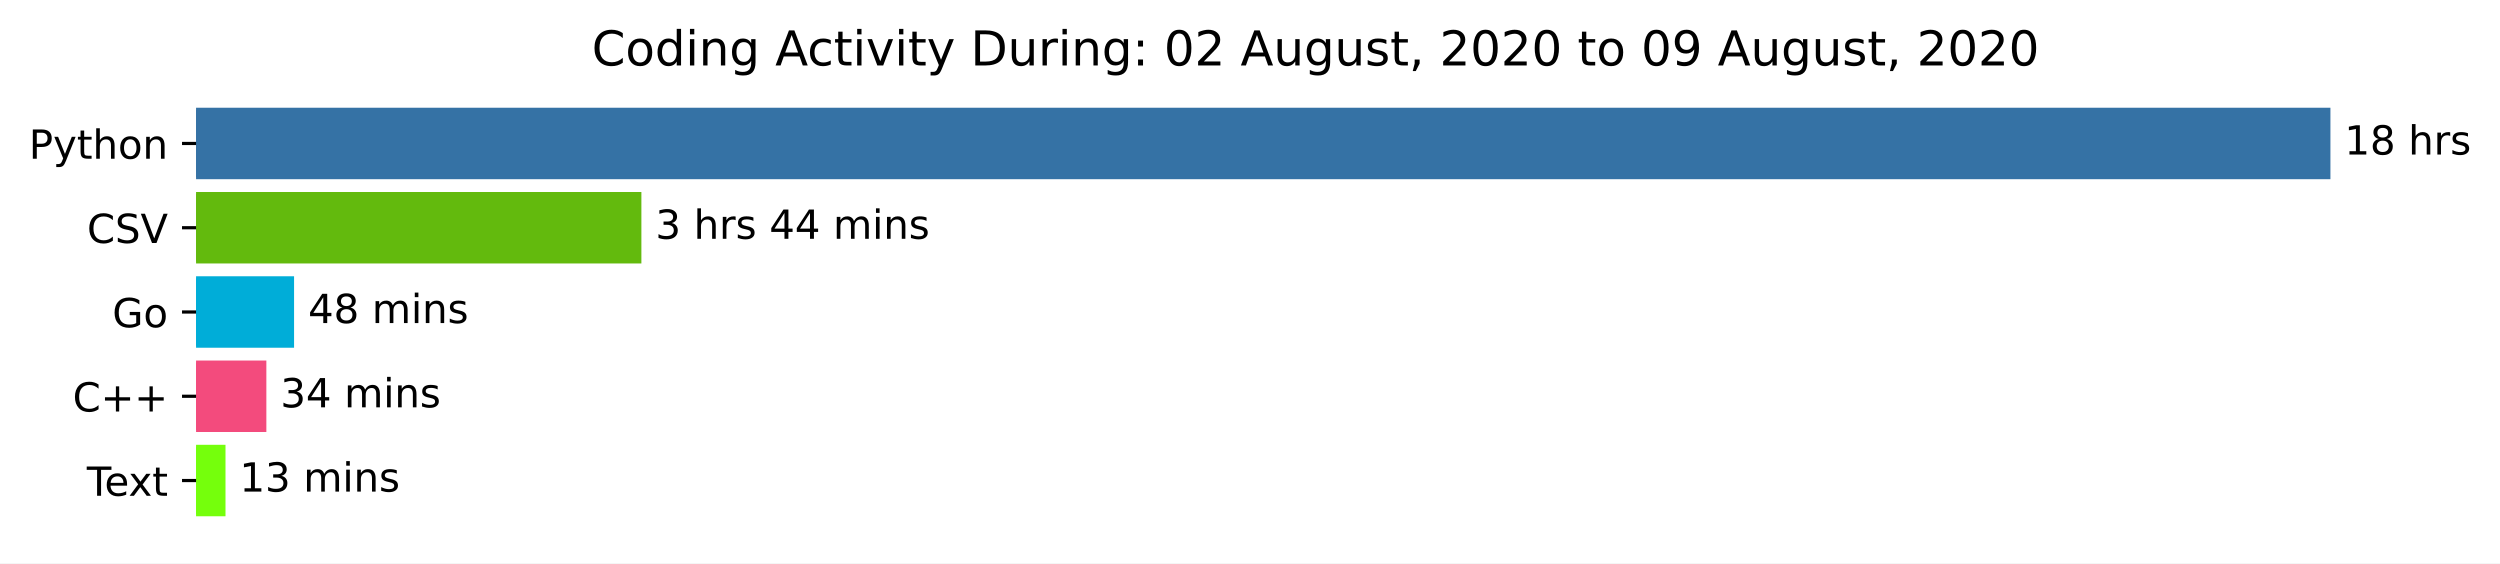
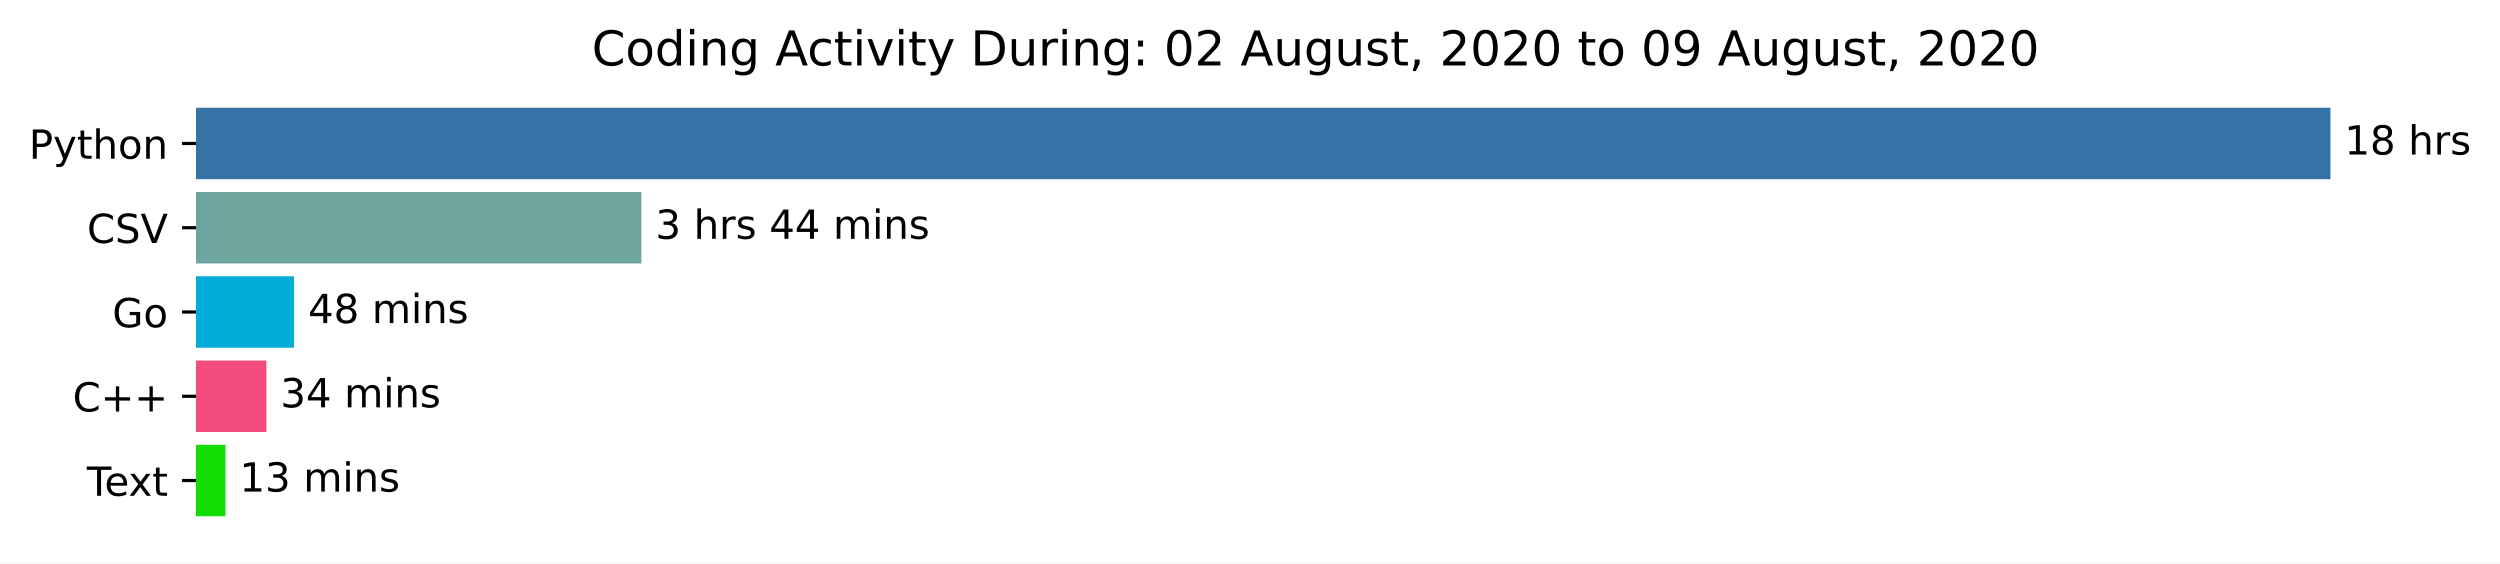
<svg xmlns="http://www.w3.org/2000/svg" xmlns:xlink="http://www.w3.org/1999/xlink" height="140.398pt" version="1.1" viewBox="0 0 623.052 140.398" width="623.052pt">
  <defs>
    <style type="text/css">*{stroke-linecap:butt;stroke-linejoin:round;}</style>
  </defs>
  <g id="figure_1">
    <g id="patch_1">
      <path d="M 0 140.398  L 623.052 140.398  L 623.052 0  L 0 0  z " style="fill:#ffffff;" />
    </g>
    <g id="axes_1">
      <g id="patch_2">
-         <path clip-path="url(#p7b652b9c4a)" d="M 48.862 27.358  L 580.291 27.358  L 580.291 44.158  L 48.862 44.158  z " style="fill:#3572a5;stroke:#3572a5;stroke-linejoin:miter;" />
+         <path clip-path="url(#pf7abff72b2)" d="M 48.862 27.358  L 580.291 27.358  L 580.291 44.158  L 48.862 44.158  z " style="fill:#3572a5;stroke:#3572a5;stroke-linejoin:miter;" />
      </g>
      <g id="patch_3">
-         <path clip-path="url(#p7b652b9c4a)" d="M 48.862 48.358  L 159.347 48.358  L 159.347 65.158  L 48.862 65.158  z " style="fill:#63ba0d;stroke:#63ba0d;stroke-linejoin:miter;" />
+         <path clip-path="url(#pf7abff72b2)" d="M 48.862 48.358  L 159.347 48.358  L 159.347 65.158  L 48.862 65.158  z " style="fill:#6da59e;stroke:#6da59e;stroke-linejoin:miter;" />
      </g>
      <g id="patch_4">
-         <path clip-path="url(#p7b652b9c4a)" d="M 48.862 69.358  L 72.787 69.358  L 72.787 86.158  L 48.862 86.158  z " style="fill:#00add8;stroke:#00add8;stroke-linejoin:miter;" />
+         <path clip-path="url(#pf7abff72b2)" d="M 48.862 69.358  L 72.787 69.358  L 72.787 86.158  L 48.862 86.158  z " style="fill:#00add8;stroke:#00add8;stroke-linejoin:miter;" />
      </g>
      <g id="patch_5">
-         <path clip-path="url(#p7b652b9c4a)" d="M 48.862 90.358  L 65.882 90.358  L 65.882 107.158  L 48.862 107.158  z " style="fill:#f34b7d;stroke:#f34b7d;stroke-linejoin:miter;" />
+         <path clip-path="url(#pf7abff72b2)" d="M 48.862 90.358  L 65.882 90.358  L 65.882 107.158  L 48.862 107.158  z " style="fill:#f34b7d;stroke:#f34b7d;stroke-linejoin:miter;" />
      </g>
      <g id="patch_6">
-         <path clip-path="url(#p7b652b9c4a)" d="M 48.862 111.358  L 55.698 111.358  L 55.698 128.158  L 48.862 128.158  z " style="fill:#75ff0c;stroke:#75ff0c;stroke-linejoin:miter;" />
+         <path clip-path="url(#pf7abff72b2)" d="M 48.862 111.358  L 55.698 111.358  L 55.698 128.158  L 48.862 128.158  z " style="fill:#14dd03;stroke:#14dd03;stroke-linejoin:miter;" />
      </g>
      <g id="matplotlib.axis_1" />
      <g id="matplotlib.axis_2">
        <g id="ytick_1">
          <g id="line2d_1">
            <defs>
-               <path d="M 0 0  L -3.5 0  " id="mc0fcc837d3" style="stroke:#000000;stroke-width:0.8;" />
+               <path d="M 0 0  L -3.5 0  " id="m999991df1b" style="stroke:#000000;stroke-width:0.8;" />
            </defs>
            <g>
-               <use style="stroke:#000000;stroke-width:0.8;" x="48.862" xlink:href="#mc0fcc837d3" y="35.758" />
+               <use style="stroke:#000000;stroke-width:0.8;" x="48.862" xlink:href="#m999991df1b" y="35.758" />
            </g>
          </g>
          <g id="text_1">
            <g transform="translate(7.2 39.55734)scale(0.1 -0.1)">
              <defs>
                <path d="M 19.672 64.797  L 19.672 37.406  L 32.078 37.406  Q 38.969 37.406 42.719 40.969  Q 46.484 44.531 46.484 51.125  Q 46.484 57.672 42.719 61.234  Q 38.969 64.797 32.078 64.797  z M 9.812 72.906  L 32.078 72.906  Q 44.344 72.906 50.609 67.359  Q 56.891 61.812 56.891 51.125  Q 56.891 40.328 50.609 34.812  Q 44.344 29.297 32.078 29.297  L 19.672 29.297  L 19.672 0  L 9.812 0  z " id="DejaVuSans-80" />
                <path d="M 32.172 -5.078  Q 28.375 -14.844 24.75 -17.812  Q 21.141 -20.797 15.094 -20.797  L 7.906 -20.797  L 7.906 -13.281  L 13.188 -13.281  Q 16.891 -13.281 18.938 -11.516  Q 21 -9.766 23.484 -3.219  L 25.094 0.875  L 2.984 54.688  L 12.5 54.688  L 29.594 11.922  L 46.688 54.688  L 56.203 54.688  z " id="DejaVuSans-121" />
                <path d="M 18.312 70.219  L 18.312 54.688  L 36.812 54.688  L 36.812 47.703  L 18.312 47.703  L 18.312 18.016  Q 18.312 11.328 20.141 9.422  Q 21.969 7.516 27.594 7.516  L 36.812 7.516  L 36.812 0  L 27.594 0  Q 17.188 0 13.234 3.875  Q 9.281 7.766 9.281 18.016  L 9.281 47.703  L 2.688 47.703  L 2.688 54.688  L 9.281 54.688  L 9.281 70.219  z " id="DejaVuSans-116" />
                <path d="M 54.891 33.016  L 54.891 0  L 45.906 0  L 45.906 32.719  Q 45.906 40.484 42.875 44.328  Q 39.844 48.188 33.797 48.188  Q 26.516 48.188 22.312 43.547  Q 18.109 38.922 18.109 30.906  L 18.109 0  L 9.078 0  L 9.078 75.984  L 18.109 75.984  L 18.109 46.188  Q 21.344 51.125 25.703 53.562  Q 30.078 56 35.797 56  Q 45.219 56 50.047 50.172  Q 54.891 44.344 54.891 33.016  z " id="DejaVuSans-104" />
                <path d="M 30.609 48.391  Q 23.391 48.391 19.188 42.75  Q 14.984 37.109 14.984 27.297  Q 14.984 17.484 19.156 11.844  Q 23.344 6.203 30.609 6.203  Q 37.797 6.203 41.984 11.859  Q 46.188 17.531 46.188 27.297  Q 46.188 37.016 41.984 42.703  Q 37.797 48.391 30.609 48.391  z M 30.609 56  Q 42.328 56 49.016 48.375  Q 55.719 40.766 55.719 27.297  Q 55.719 13.875 49.016 6.219  Q 42.328 -1.422 30.609 -1.422  Q 18.844 -1.422 12.172 6.219  Q 5.516 13.875 5.516 27.297  Q 5.516 40.766 12.172 48.375  Q 18.844 56 30.609 56  z " id="DejaVuSans-111" />
                <path d="M 54.891 33.016  L 54.891 0  L 45.906 0  L 45.906 32.719  Q 45.906 40.484 42.875 44.328  Q 39.844 48.188 33.797 48.188  Q 26.516 48.188 22.312 43.547  Q 18.109 38.922 18.109 30.906  L 18.109 0  L 9.078 0  L 9.078 54.688  L 18.109 54.688  L 18.109 46.188  Q 21.344 51.125 25.703 53.562  Q 30.078 56 35.797 56  Q 45.219 56 50.047 50.172  Q 54.891 44.344 54.891 33.016  z " id="DejaVuSans-110" />
              </defs>
              <use xlink:href="#DejaVuSans-80" />
              <use x="60.303" xlink:href="#DejaVuSans-121" />
              <use x="119.482" xlink:href="#DejaVuSans-116" />
              <use x="158.691" xlink:href="#DejaVuSans-104" />
              <use x="222.07" xlink:href="#DejaVuSans-111" />
              <use x="283.252" xlink:href="#DejaVuSans-110" />
            </g>
          </g>
        </g>
        <g id="ytick_2">
          <g id="line2d_2">
            <g>
-               <use style="stroke:#000000;stroke-width:0.8;" x="48.862" xlink:href="#mc0fcc837d3" y="56.758" />
+               <use style="stroke:#000000;stroke-width:0.8;" x="48.862" xlink:href="#m999991df1b" y="56.758" />
            </g>
          </g>
          <g id="text_2">
            <g transform="translate(21.69063 60.55734)scale(0.1 -0.1)">
              <defs>
                <path d="M 64.406 67.281  L 64.406 56.891  Q 59.422 61.531 53.781 63.812  Q 48.141 66.109 41.797 66.109  Q 29.297 66.109 22.656 58.469  Q 16.016 50.828 16.016 36.375  Q 16.016 21.969 22.656 14.328  Q 29.297 6.688 41.797 6.688  Q 48.141 6.688 53.781 8.984  Q 59.422 11.281 64.406 15.922  L 64.406 5.609  Q 59.234 2.094 53.438 0.328  Q 47.656 -1.422 41.219 -1.422  Q 24.656 -1.422 15.125 8.703  Q 5.609 18.844 5.609 36.375  Q 5.609 53.953 15.125 64.078  Q 24.656 74.219 41.219 74.219  Q 47.75 74.219 53.531 72.484  Q 59.328 70.75 64.406 67.281  z " id="DejaVuSans-67" />
                <path d="M 53.516 70.516  L 53.516 60.891  Q 47.906 63.578 42.922 64.891  Q 37.938 66.219 33.297 66.219  Q 25.25 66.219 20.875 63.094  Q 16.5 59.969 16.5 54.203  Q 16.5 49.359 19.406 46.891  Q 22.312 44.438 30.422 42.922  L 36.375 41.703  Q 47.406 39.594 52.656 34.297  Q 57.906 29 57.906 20.125  Q 57.906 9.516 50.797 4.047  Q 43.703 -1.422 29.984 -1.422  Q 24.812 -1.422 18.969 -0.25  Q 13.141 0.922 6.891 3.219  L 6.891 13.375  Q 12.891 10.016 18.656 8.297  Q 24.422 6.594 29.984 6.594  Q 38.422 6.594 43.016 9.906  Q 47.609 13.234 47.609 19.391  Q 47.609 24.75 44.312 27.781  Q 41.016 30.812 33.5 32.328  L 27.484 33.5  Q 16.453 35.688 11.516 40.375  Q 6.594 45.062 6.594 53.422  Q 6.594 63.094 13.406 68.656  Q 20.219 74.219 32.172 74.219  Q 37.312 74.219 42.625 73.281  Q 47.953 72.359 53.516 70.516  z " id="DejaVuSans-83" />
                <path d="M 28.609 0  L 0.781 72.906  L 11.078 72.906  L 34.188 11.531  L 57.328 72.906  L 67.578 72.906  L 39.797 0  z " id="DejaVuSans-86" />
              </defs>
              <use xlink:href="#DejaVuSans-67" />
              <use x="69.824" xlink:href="#DejaVuSans-83" />
              <use x="133.301" xlink:href="#DejaVuSans-86" />
            </g>
          </g>
        </g>
        <g id="ytick_3">
          <g id="line2d_3">
            <g>
-               <use style="stroke:#000000;stroke-width:0.8;" x="48.862" xlink:href="#mc0fcc837d3" y="77.758" />
+               <use style="stroke:#000000;stroke-width:0.8;" x="48.862" xlink:href="#m999991df1b" y="77.758" />
            </g>
          </g>
          <g id="text_3">
            <g transform="translate(27.99531 81.55734)scale(0.1 -0.1)">
              <defs>
                <path d="M 59.516 10.406  L 59.516 29.984  L 43.406 29.984  L 43.406 38.094  L 69.281 38.094  L 69.281 6.781  Q 63.578 2.734 56.688 0.656  Q 49.812 -1.422 42 -1.422  Q 24.906 -1.422 15.25 8.562  Q 5.609 18.562 5.609 36.375  Q 5.609 54.25 15.25 64.234  Q 24.906 74.219 42 74.219  Q 49.125 74.219 55.547 72.453  Q 61.969 70.703 67.391 67.281  L 67.391 56.781  Q 61.922 61.422 55.766 63.766  Q 49.609 66.109 42.828 66.109  Q 29.438 66.109 22.719 58.641  Q 16.016 51.172 16.016 36.375  Q 16.016 21.625 22.719 14.156  Q 29.438 6.688 42.828 6.688  Q 48.047 6.688 52.141 7.594  Q 56.25 8.5 59.516 10.406  z " id="DejaVuSans-71" />
              </defs>
              <use xlink:href="#DejaVuSans-71" />
              <use x="77.49" xlink:href="#DejaVuSans-111" />
            </g>
          </g>
        </g>
        <g id="ytick_4">
          <g id="line2d_4">
            <g>
-               <use style="stroke:#000000;stroke-width:0.8;" x="48.862" xlink:href="#mc0fcc837d3" y="98.758" />
+               <use style="stroke:#000000;stroke-width:0.8;" x="48.862" xlink:href="#m999991df1b" y="98.758" />
            </g>
          </g>
          <g id="text_4">
            <g transform="translate(18.12031 102.5573)scale(0.1 -0.1)">
              <defs>
                <path d="M 46 62.703  L 46 35.5  L 73.188 35.5  L 73.188 27.203  L 46 27.203  L 46 0  L 37.797 0  L 37.797 27.203  L 10.594 27.203  L 10.594 35.5  L 37.797 35.5  L 37.797 62.703  z " id="DejaVuSans-43" />
              </defs>
              <use xlink:href="#DejaVuSans-67" />
              <use x="69.824" xlink:href="#DejaVuSans-43" />
              <use x="153.613" xlink:href="#DejaVuSans-43" />
            </g>
          </g>
        </g>
        <g id="ytick_5">
          <g id="line2d_5">
            <g>
-               <use style="stroke:#000000;stroke-width:0.8;" x="48.862" xlink:href="#mc0fcc837d3" y="119.758" />
+               <use style="stroke:#000000;stroke-width:0.8;" x="48.862" xlink:href="#m999991df1b" y="119.758" />
            </g>
          </g>
          <g id="text_5">
            <g transform="translate(21.6375 123.5573)scale(0.1 -0.1)">
              <defs>
                <path d="M -0.297 72.906  L 61.375 72.906  L 61.375 64.594  L 35.5 64.594  L 35.5 0  L 25.594 0  L 25.594 64.594  L -0.297 64.594  z " id="DejaVuSans-84" />
                <path d="M 56.203 29.594  L 56.203 25.203  L 14.891 25.203  Q 15.484 15.922 20.484 11.062  Q 25.484 6.203 34.422 6.203  Q 39.594 6.203 44.453 7.469  Q 49.312 8.734 54.109 11.281  L 54.109 2.781  Q 49.266 0.734 44.188 -0.344  Q 39.109 -1.422 33.891 -1.422  Q 20.797 -1.422 13.156 6.188  Q 5.516 13.812 5.516 26.812  Q 5.516 40.234 12.766 48.109  Q 20.016 56 32.328 56  Q 43.359 56 49.781 48.891  Q 56.203 41.797 56.203 29.594  z M 47.219 32.234  Q 47.125 39.594 43.094 43.984  Q 39.062 48.391 32.422 48.391  Q 24.906 48.391 20.391 44.141  Q 15.875 39.891 15.188 32.172  z " id="DejaVuSans-101" />
                <path d="M 54.891 54.688  L 35.109 28.078  L 55.906 0  L 45.312 0  L 29.391 21.484  L 13.484 0  L 2.875 0  L 24.125 28.609  L 4.688 54.688  L 15.281 54.688  L 29.781 35.203  L 44.281 54.688  z " id="DejaVuSans-120" />
              </defs>
              <use xlink:href="#DejaVuSans-84" />
              <use x="44.084" xlink:href="#DejaVuSans-101" />
              <use x="103.857" xlink:href="#DejaVuSans-120" />
              <use x="163.037" xlink:href="#DejaVuSans-116" />
            </g>
          </g>
        </g>
      </g>
      <g id="text_6">
        <g transform="translate(584.2911 38.5175)scale(0.1 -0.1)">
          <defs>
            <path d="M 12.406 8.297  L 28.516 8.297  L 28.516 63.922  L 10.984 60.406  L 10.984 69.391  L 28.422 72.906  L 38.281 72.906  L 38.281 8.297  L 54.391 8.297  L 54.391 0  L 12.406 0  z " id="DejaVuSans-49" />
            <path d="M 31.781 34.625  Q 24.75 34.625 20.719 30.859  Q 16.703 27.094 16.703 20.516  Q 16.703 13.922 20.719 10.156  Q 24.75 6.391 31.781 6.391  Q 38.812 6.391 42.859 10.172  Q 46.922 13.969 46.922 20.516  Q 46.922 27.094 42.891 30.859  Q 38.875 34.625 31.781 34.625  z M 21.922 38.812  Q 15.578 40.375 12.031 44.719  Q 8.5 49.078 8.5 55.328  Q 8.5 64.062 14.719 69.141  Q 20.953 74.219 31.781 74.219  Q 42.672 74.219 48.875 69.141  Q 55.078 64.062 55.078 55.328  Q 55.078 49.078 51.531 44.719  Q 48 40.375 41.703 38.812  Q 48.828 37.156 52.797 32.312  Q 56.781 27.484 56.781 20.516  Q 56.781 9.906 50.312 4.234  Q 43.844 -1.422 31.781 -1.422  Q 19.734 -1.422 13.25 4.234  Q 6.781 9.906 6.781 20.516  Q 6.781 27.484 10.781 32.312  Q 14.797 37.156 21.922 38.812  z M 18.312 54.391  Q 18.312 48.734 21.844 45.562  Q 25.391 42.391 31.781 42.391  Q 38.141 42.391 41.719 45.562  Q 45.312 48.734 45.312 54.391  Q 45.312 60.062 41.719 63.234  Q 38.141 66.406 31.781 66.406  Q 25.391 66.406 21.844 63.234  Q 18.312 60.062 18.312 54.391  z " id="DejaVuSans-56" />
            <path id="DejaVuSans-32" />
            <path d="M 41.109 46.297  Q 39.594 47.172 37.812 47.578  Q 36.031 48 33.891 48  Q 26.266 48 22.188 43.047  Q 18.109 38.094 18.109 28.812  L 18.109 0  L 9.078 0  L 9.078 54.688  L 18.109 54.688  L 18.109 46.188  Q 20.953 51.172 25.484 53.578  Q 30.031 56 36.531 56  Q 37.453 56 38.578 55.875  Q 39.703 55.766 41.062 55.516  z " id="DejaVuSans-114" />
            <path d="M 44.281 53.078  L 44.281 44.578  Q 40.484 46.531 36.375 47.5  Q 32.281 48.484 27.875 48.484  Q 21.188 48.484 17.844 46.438  Q 14.5 44.391 14.5 40.281  Q 14.5 37.156 16.891 35.375  Q 19.281 33.594 26.516 31.984  L 29.594 31.297  Q 39.156 29.25 43.188 25.516  Q 47.219 21.781 47.219 15.094  Q 47.219 7.469 41.188 3.016  Q 35.156 -1.422 24.609 -1.422  Q 20.219 -1.422 15.453 -0.562  Q 10.688 0.297 5.422 2  L 5.422 11.281  Q 10.406 8.688 15.234 7.391  Q 20.062 6.109 24.812 6.109  Q 31.156 6.109 34.562 8.281  Q 37.984 10.453 37.984 14.406  Q 37.984 18.062 35.516 20.016  Q 33.062 21.969 24.703 23.781  L 21.578 24.516  Q 13.234 26.266 9.516 29.906  Q 5.812 33.547 5.812 39.891  Q 5.812 47.609 11.281 51.797  Q 16.75 56 26.812 56  Q 31.781 56 36.172 55.266  Q 40.578 54.547 44.281 53.078  z " id="DejaVuSans-115" />
          </defs>
          <use xlink:href="#DejaVuSans-49" />
          <use x="63.623" xlink:href="#DejaVuSans-56" />
          <use x="127.246" xlink:href="#DejaVuSans-32" />
          <use x="159.033" xlink:href="#DejaVuSans-104" />
          <use x="222.412" xlink:href="#DejaVuSans-114" />
          <use x="263.525" xlink:href="#DejaVuSans-115" />
        </g>
      </g>
      <g id="text_7">
        <g transform="translate(163.3472 59.5175)scale(0.1 -0.1)">
          <defs>
            <path d="M 40.578 39.312  Q 47.656 37.797 51.625 33  Q 55.609 28.219 55.609 21.188  Q 55.609 10.406 48.188 4.484  Q 40.766 -1.422 27.094 -1.422  Q 22.516 -1.422 17.656 -0.516  Q 12.797 0.391 7.625 2.203  L 7.625 11.719  Q 11.719 9.328 16.594 8.109  Q 21.484 6.891 26.812 6.891  Q 36.078 6.891 40.938 10.547  Q 45.797 14.203 45.797 21.188  Q 45.797 27.641 41.281 31.266  Q 36.766 34.906 28.719 34.906  L 20.219 34.906  L 20.219 43.016  L 29.109 43.016  Q 36.375 43.016 40.234 45.922  Q 44.094 48.828 44.094 54.297  Q 44.094 59.906 40.109 62.906  Q 36.141 65.922 28.719 65.922  Q 24.656 65.922 20.016 65.031  Q 15.375 64.156 9.812 62.312  L 9.812 71.094  Q 15.438 72.656 20.344 73.438  Q 25.25 74.219 29.594 74.219  Q 40.828 74.219 47.359 69.109  Q 53.906 64.016 53.906 55.328  Q 53.906 49.266 50.438 45.094  Q 46.969 40.922 40.578 39.312  z " id="DejaVuSans-51" />
            <path d="M 37.797 64.312  L 12.891 25.391  L 37.797 25.391  z M 35.203 72.906  L 47.609 72.906  L 47.609 25.391  L 58.016 25.391  L 58.016 17.188  L 47.609 17.188  L 47.609 0  L 37.797 0  L 37.797 17.188  L 4.891 17.188  L 4.891 26.703  z " id="DejaVuSans-52" />
            <path d="M 52 44.188  Q 55.375 50.25 60.062 53.125  Q 64.75 56 71.094 56  Q 79.641 56 84.281 50.016  Q 88.922 44.047 88.922 33.016  L 88.922 0  L 79.891 0  L 79.891 32.719  Q 79.891 40.578 77.094 44.375  Q 74.312 48.188 68.609 48.188  Q 61.625 48.188 57.562 43.547  Q 53.516 38.922 53.516 30.906  L 53.516 0  L 44.484 0  L 44.484 32.719  Q 44.484 40.625 41.703 44.406  Q 38.922 48.188 33.109 48.188  Q 26.219 48.188 22.156 43.531  Q 18.109 38.875 18.109 30.906  L 18.109 0  L 9.078 0  L 9.078 54.688  L 18.109 54.688  L 18.109 46.188  Q 21.188 51.219 25.484 53.609  Q 29.781 56 35.688 56  Q 41.656 56 45.828 52.969  Q 50 49.953 52 44.188  z " id="DejaVuSans-109" />
            <path d="M 9.422 54.688  L 18.406 54.688  L 18.406 0  L 9.422 0  z M 9.422 75.984  L 18.406 75.984  L 18.406 64.594  L 9.422 64.594  z " id="DejaVuSans-105" />
          </defs>
          <use xlink:href="#DejaVuSans-51" />
          <use x="63.623" xlink:href="#DejaVuSans-32" />
          <use x="95.41" xlink:href="#DejaVuSans-104" />
          <use x="158.789" xlink:href="#DejaVuSans-114" />
          <use x="199.902" xlink:href="#DejaVuSans-115" />
          <use x="252.002" xlink:href="#DejaVuSans-32" />
          <use x="283.789" xlink:href="#DejaVuSans-52" />
          <use x="347.412" xlink:href="#DejaVuSans-52" />
          <use x="411.035" xlink:href="#DejaVuSans-32" />
          <use x="442.822" xlink:href="#DejaVuSans-109" />
          <use x="540.234" xlink:href="#DejaVuSans-105" />
          <use x="568.018" xlink:href="#DejaVuSans-110" />
          <use x="631.396" xlink:href="#DejaVuSans-115" />
        </g>
      </g>
      <g id="text_8">
        <g transform="translate(76.7869 80.5175)scale(0.1 -0.1)">
          <use xlink:href="#DejaVuSans-52" />
          <use x="63.623" xlink:href="#DejaVuSans-56" />
          <use x="127.246" xlink:href="#DejaVuSans-32" />
          <use x="159.033" xlink:href="#DejaVuSans-109" />
          <use x="256.445" xlink:href="#DejaVuSans-105" />
          <use x="284.229" xlink:href="#DejaVuSans-110" />
          <use x="347.607" xlink:href="#DejaVuSans-115" />
        </g>
      </g>
      <g id="text_9">
        <g transform="translate(69.88161 101.5175)scale(0.1 -0.1)">
          <use xlink:href="#DejaVuSans-51" />
          <use x="63.623" xlink:href="#DejaVuSans-52" />
          <use x="127.246" xlink:href="#DejaVuSans-32" />
          <use x="159.033" xlink:href="#DejaVuSans-109" />
          <use x="256.445" xlink:href="#DejaVuSans-105" />
          <use x="284.229" xlink:href="#DejaVuSans-110" />
          <use x="347.607" xlink:href="#DejaVuSans-115" />
        </g>
      </g>
      <g id="text_10">
        <g transform="translate(59.69804 122.5175)scale(0.1 -0.1)">
          <use xlink:href="#DejaVuSans-49" />
          <use x="63.623" xlink:href="#DejaVuSans-51" />
          <use x="127.246" xlink:href="#DejaVuSans-32" />
          <use x="159.033" xlink:href="#DejaVuSans-109" />
          <use x="256.445" xlink:href="#DejaVuSans-105" />
          <use x="284.229" xlink:href="#DejaVuSans-110" />
          <use x="347.607" xlink:href="#DejaVuSans-115" />
        </g>
      </g>
      <g id="text_11">
        <g transform="translate(147.4847 16.31812)scale(0.12 -0.12)">
          <defs>
            <path d="M 45.406 46.391  L 45.406 75.984  L 54.391 75.984  L 54.391 0  L 45.406 0  L 45.406 8.203  Q 42.578 3.328 38.25 0.953  Q 33.938 -1.422 27.875 -1.422  Q 17.969 -1.422 11.734 6.484  Q 5.516 14.406 5.516 27.297  Q 5.516 40.188 11.734 48.094  Q 17.969 56 27.875 56  Q 33.938 56 38.25 53.625  Q 42.578 51.266 45.406 46.391  z M 14.797 27.297  Q 14.797 17.391 18.875 11.75  Q 22.953 6.109 30.078 6.109  Q 37.203 6.109 41.297 11.75  Q 45.406 17.391 45.406 27.297  Q 45.406 37.203 41.297 42.844  Q 37.203 48.484 30.078 48.484  Q 22.953 48.484 18.875 42.844  Q 14.797 37.203 14.797 27.297  z " id="DejaVuSans-100" />
            <path d="M 45.406 27.984  Q 45.406 37.75 41.375 43.109  Q 37.359 48.484 30.078 48.484  Q 22.859 48.484 18.828 43.109  Q 14.797 37.75 14.797 27.984  Q 14.797 18.266 18.828 12.891  Q 22.859 7.516 30.078 7.516  Q 37.359 7.516 41.375 12.891  Q 45.406 18.266 45.406 27.984  z M 54.391 6.781  Q 54.391 -7.172 48.188 -13.984  Q 42 -20.797 29.203 -20.797  Q 24.469 -20.797 20.266 -20.094  Q 16.062 -19.391 12.109 -17.922  L 12.109 -9.188  Q 16.062 -11.328 19.922 -12.344  Q 23.781 -13.375 27.781 -13.375  Q 36.625 -13.375 41.016 -8.766  Q 45.406 -4.156 45.406 5.172  L 45.406 9.625  Q 42.625 4.781 38.281 2.391  Q 33.938 0 27.875 0  Q 17.828 0 11.672 7.656  Q 5.516 15.328 5.516 27.984  Q 5.516 40.672 11.672 48.328  Q 17.828 56 27.875 56  Q 33.938 56 38.281 53.609  Q 42.625 51.219 45.406 46.391  L 45.406 54.688  L 54.391 54.688  z " id="DejaVuSans-103" />
            <path d="M 34.188 63.188  L 20.797 26.906  L 47.609 26.906  z M 28.609 72.906  L 39.797 72.906  L 67.578 0  L 57.328 0  L 50.688 18.703  L 17.828 18.703  L 11.188 0  L 0.781 0  z " id="DejaVuSans-65" />
            <path d="M 48.781 52.594  L 48.781 44.188  Q 44.969 46.297 41.141 47.344  Q 37.312 48.391 33.406 48.391  Q 24.656 48.391 19.812 42.844  Q 14.984 37.312 14.984 27.297  Q 14.984 17.281 19.812 11.734  Q 24.656 6.203 33.406 6.203  Q 37.312 6.203 41.141 7.25  Q 44.969 8.297 48.781 10.406  L 48.781 2.094  Q 45.016 0.344 40.984 -0.531  Q 36.969 -1.422 32.422 -1.422  Q 20.062 -1.422 12.781 6.344  Q 5.516 14.109 5.516 27.297  Q 5.516 40.672 12.859 48.328  Q 20.219 56 33.016 56  Q 37.156 56 41.109 55.141  Q 45.062 54.297 48.781 52.594  z " id="DejaVuSans-99" />
            <path d="M 2.984 54.688  L 12.5 54.688  L 29.594 8.797  L 46.688 54.688  L 56.203 54.688  L 35.688 0  L 23.484 0  z " id="DejaVuSans-118" />
            <path d="M 19.672 64.797  L 19.672 8.109  L 31.594 8.109  Q 46.688 8.109 53.688 14.938  Q 60.688 21.781 60.688 36.531  Q 60.688 51.172 53.688 57.984  Q 46.688 64.797 31.594 64.797  z M 9.812 72.906  L 30.078 72.906  Q 51.266 72.906 61.172 64.094  Q 71.094 55.281 71.094 36.531  Q 71.094 17.672 61.125 8.828  Q 51.172 0 30.078 0  L 9.812 0  z " id="DejaVuSans-68" />
            <path d="M 8.5 21.578  L 8.5 54.688  L 17.484 54.688  L 17.484 21.922  Q 17.484 14.156 20.5 10.266  Q 23.531 6.391 29.594 6.391  Q 36.859 6.391 41.078 11.031  Q 45.312 15.672 45.312 23.688  L 45.312 54.688  L 54.297 54.688  L 54.297 0  L 45.312 0  L 45.312 8.406  Q 42.047 3.422 37.719 1  Q 33.406 -1.422 27.688 -1.422  Q 18.266 -1.422 13.375 4.438  Q 8.5 10.297 8.5 21.578  z M 31.109 56  z " id="DejaVuSans-117" />
            <path d="M 11.719 12.406  L 22.016 12.406  L 22.016 0  L 11.719 0  z M 11.719 51.703  L 22.016 51.703  L 22.016 39.312  L 11.719 39.312  z " id="DejaVuSans-58" />
            <path d="M 31.781 66.406  Q 24.172 66.406 20.328 58.906  Q 16.5 51.422 16.5 36.375  Q 16.5 21.391 20.328 13.891  Q 24.172 6.391 31.781 6.391  Q 39.453 6.391 43.281 13.891  Q 47.125 21.391 47.125 36.375  Q 47.125 51.422 43.281 58.906  Q 39.453 66.406 31.781 66.406  z M 31.781 74.219  Q 44.047 74.219 50.516 64.516  Q 56.984 54.828 56.984 36.375  Q 56.984 17.969 50.516 8.266  Q 44.047 -1.422 31.781 -1.422  Q 19.531 -1.422 13.062 8.266  Q 6.594 17.969 6.594 36.375  Q 6.594 54.828 13.062 64.516  Q 19.531 74.219 31.781 74.219  z " id="DejaVuSans-48" />
            <path d="M 19.188 8.297  L 53.609 8.297  L 53.609 0  L 7.328 0  L 7.328 8.297  Q 12.938 14.109 22.625 23.891  Q 32.328 33.688 34.812 36.531  Q 39.547 41.844 41.422 45.531  Q 43.312 49.219 43.312 52.781  Q 43.312 58.594 39.234 62.25  Q 35.156 65.922 28.609 65.922  Q 23.969 65.922 18.812 64.312  Q 13.672 62.703 7.812 59.422  L 7.812 69.391  Q 13.766 71.781 18.938 73  Q 24.125 74.219 28.422 74.219  Q 39.75 74.219 46.484 68.547  Q 53.219 62.891 53.219 53.422  Q 53.219 48.922 51.531 44.891  Q 49.859 40.875 45.406 35.406  Q 44.188 33.984 37.641 27.219  Q 31.109 20.453 19.188 8.297  z " id="DejaVuSans-50" />
            <path d="M 11.719 12.406  L 22.016 12.406  L 22.016 4  L 14.016 -11.625  L 7.719 -11.625  L 11.719 4  z " id="DejaVuSans-44" />
            <path d="M 10.984 1.516  L 10.984 10.5  Q 14.703 8.734 18.5 7.812  Q 22.312 6.891 25.984 6.891  Q 35.75 6.891 40.891 13.453  Q 46.047 20.016 46.781 33.406  Q 43.953 29.203 39.594 26.953  Q 35.25 24.703 29.984 24.703  Q 19.047 24.703 12.672 31.312  Q 6.297 37.938 6.297 49.422  Q 6.297 60.641 12.938 67.422  Q 19.578 74.219 30.609 74.219  Q 43.266 74.219 49.922 64.516  Q 56.594 54.828 56.594 36.375  Q 56.594 19.141 48.406 8.859  Q 40.234 -1.422 26.422 -1.422  Q 22.703 -1.422 18.891 -0.688  Q 15.094 0.047 10.984 1.516  z M 30.609 32.422  Q 37.25 32.422 41.125 36.953  Q 45.016 41.5 45.016 49.422  Q 45.016 57.281 41.125 61.844  Q 37.25 66.406 30.609 66.406  Q 23.969 66.406 20.094 61.844  Q 16.219 57.281 16.219 49.422  Q 16.219 41.5 20.094 36.953  Q 23.969 32.422 30.609 32.422  z " id="DejaVuSans-57" />
          </defs>
          <use xlink:href="#DejaVuSans-67" />
          <use x="69.824" xlink:href="#DejaVuSans-111" />
          <use x="131.006" xlink:href="#DejaVuSans-100" />
          <use x="194.482" xlink:href="#DejaVuSans-105" />
          <use x="222.266" xlink:href="#DejaVuSans-110" />
          <use x="285.645" xlink:href="#DejaVuSans-103" />
          <use x="349.121" xlink:href="#DejaVuSans-32" />
          <use x="380.908" xlink:href="#DejaVuSans-65" />
          <use x="447.566" xlink:href="#DejaVuSans-99" />
          <use x="502.547" xlink:href="#DejaVuSans-116" />
          <use x="541.756" xlink:href="#DejaVuSans-105" />
          <use x="569.539" xlink:href="#DejaVuSans-118" />
          <use x="628.719" xlink:href="#DejaVuSans-105" />
          <use x="656.502" xlink:href="#DejaVuSans-116" />
          <use x="695.711" xlink:href="#DejaVuSans-121" />
          <use x="754.891" xlink:href="#DejaVuSans-32" />
          <use x="786.678" xlink:href="#DejaVuSans-68" />
          <use x="863.68" xlink:href="#DejaVuSans-117" />
          <use x="927.059" xlink:href="#DejaVuSans-114" />
          <use x="968.172" xlink:href="#DejaVuSans-105" />
          <use x="995.955" xlink:href="#DejaVuSans-110" />
          <use x="1059.334" xlink:href="#DejaVuSans-103" />
          <use x="1122.811" xlink:href="#DejaVuSans-58" />
          <use x="1156.502" xlink:href="#DejaVuSans-32" />
          <use x="1188.289" xlink:href="#DejaVuSans-48" />
          <use x="1251.912" xlink:href="#DejaVuSans-50" />
          <use x="1315.535" xlink:href="#DejaVuSans-32" />
          <use x="1347.322" xlink:href="#DejaVuSans-65" />
          <use x="1415.73" xlink:href="#DejaVuSans-117" />
          <use x="1479.109" xlink:href="#DejaVuSans-103" />
          <use x="1542.586" xlink:href="#DejaVuSans-117" />
          <use x="1605.965" xlink:href="#DejaVuSans-115" />
          <use x="1658.064" xlink:href="#DejaVuSans-116" />
          <use x="1697.273" xlink:href="#DejaVuSans-44" />
          <use x="1729.061" xlink:href="#DejaVuSans-32" />
          <use x="1760.848" xlink:href="#DejaVuSans-50" />
          <use x="1824.471" xlink:href="#DejaVuSans-48" />
          <use x="1888.094" xlink:href="#DejaVuSans-50" />
          <use x="1951.717" xlink:href="#DejaVuSans-48" />
          <use x="2015.34" xlink:href="#DejaVuSans-32" />
          <use x="2047.127" xlink:href="#DejaVuSans-116" />
          <use x="2086.336" xlink:href="#DejaVuSans-111" />
          <use x="2147.518" xlink:href="#DejaVuSans-32" />
          <use x="2179.305" xlink:href="#DejaVuSans-48" />
          <use x="2242.928" xlink:href="#DejaVuSans-57" />
          <use x="2306.551" xlink:href="#DejaVuSans-32" />
          <use x="2338.338" xlink:href="#DejaVuSans-65" />
          <use x="2406.746" xlink:href="#DejaVuSans-117" />
          <use x="2470.125" xlink:href="#DejaVuSans-103" />
          <use x="2533.602" xlink:href="#DejaVuSans-117" />
          <use x="2596.98" xlink:href="#DejaVuSans-115" />
          <use x="2649.08" xlink:href="#DejaVuSans-116" />
          <use x="2688.289" xlink:href="#DejaVuSans-44" />
          <use x="2720.076" xlink:href="#DejaVuSans-32" />
          <use x="2751.863" xlink:href="#DejaVuSans-50" />
          <use x="2815.486" xlink:href="#DejaVuSans-48" />
          <use x="2879.109" xlink:href="#DejaVuSans-50" />
          <use x="2942.732" xlink:href="#DejaVuSans-48" />
        </g>
      </g>
    </g>
  </g>
  <defs>
-     <clipPath id="p7b652b9c4a">
+     <clipPath id="pf7abff72b2">
      <rect height="110.88" width="558" x="48.862" y="22.318" />
    </clipPath>
  </defs>
</svg>
